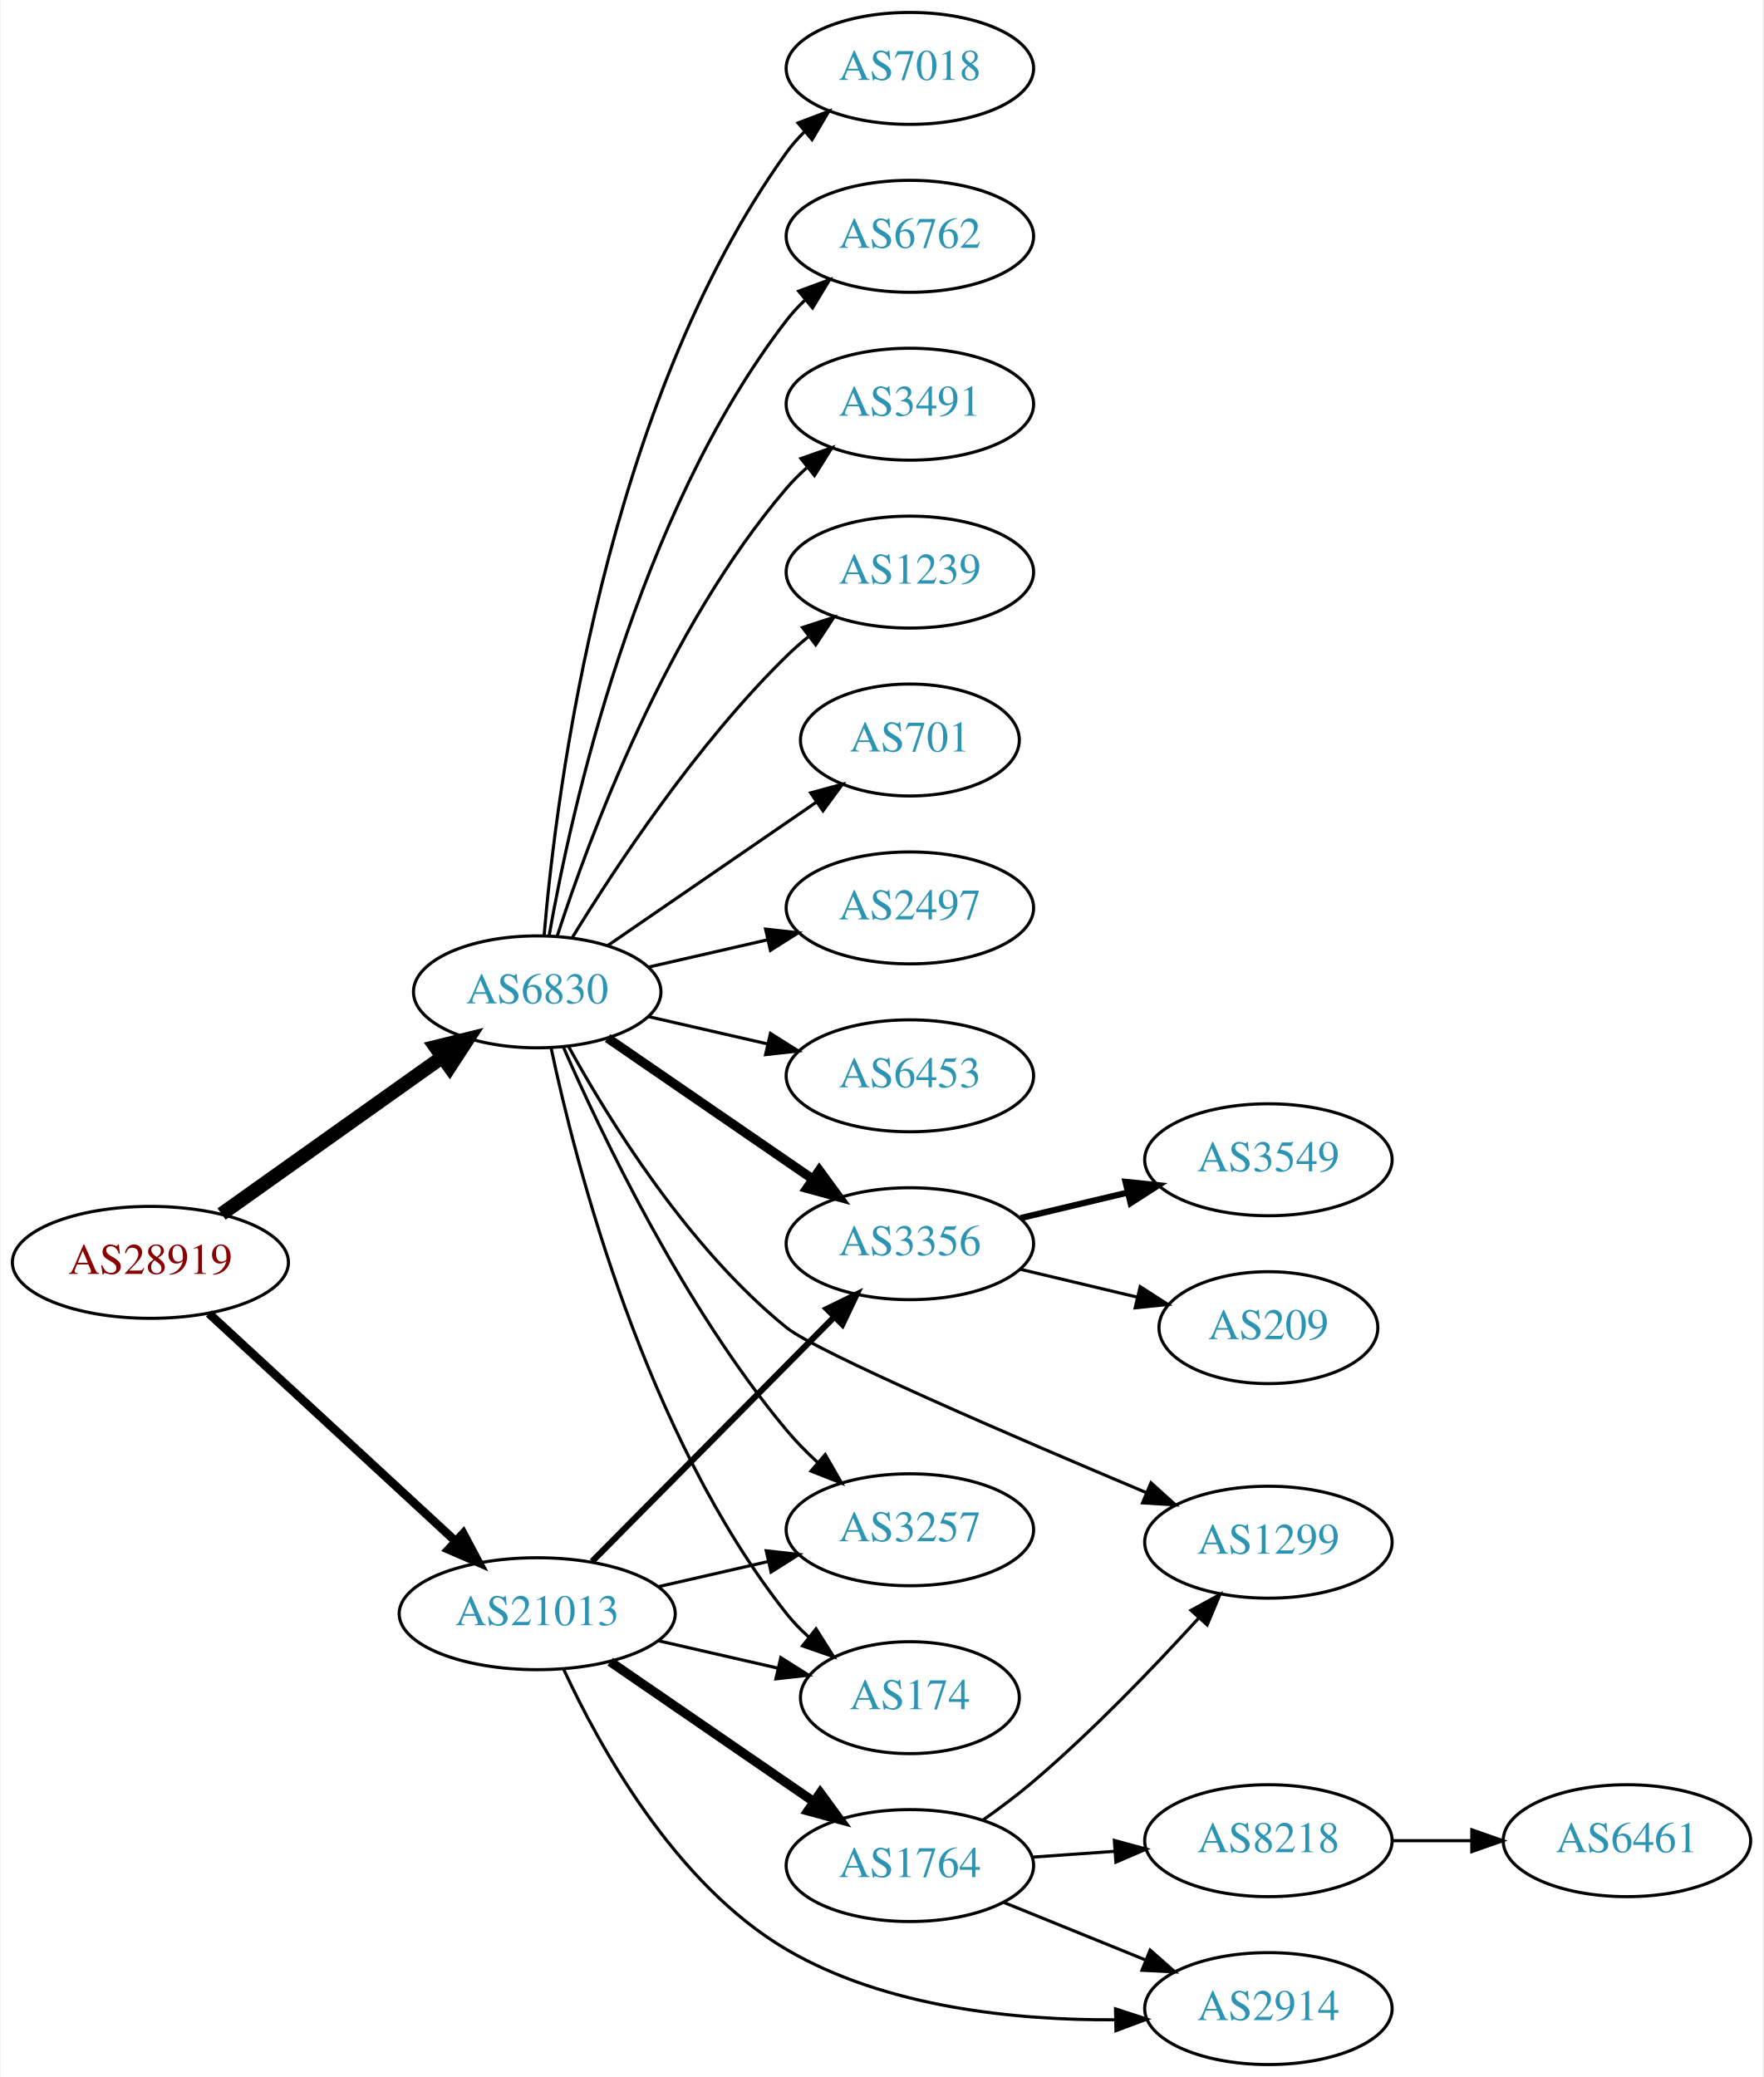
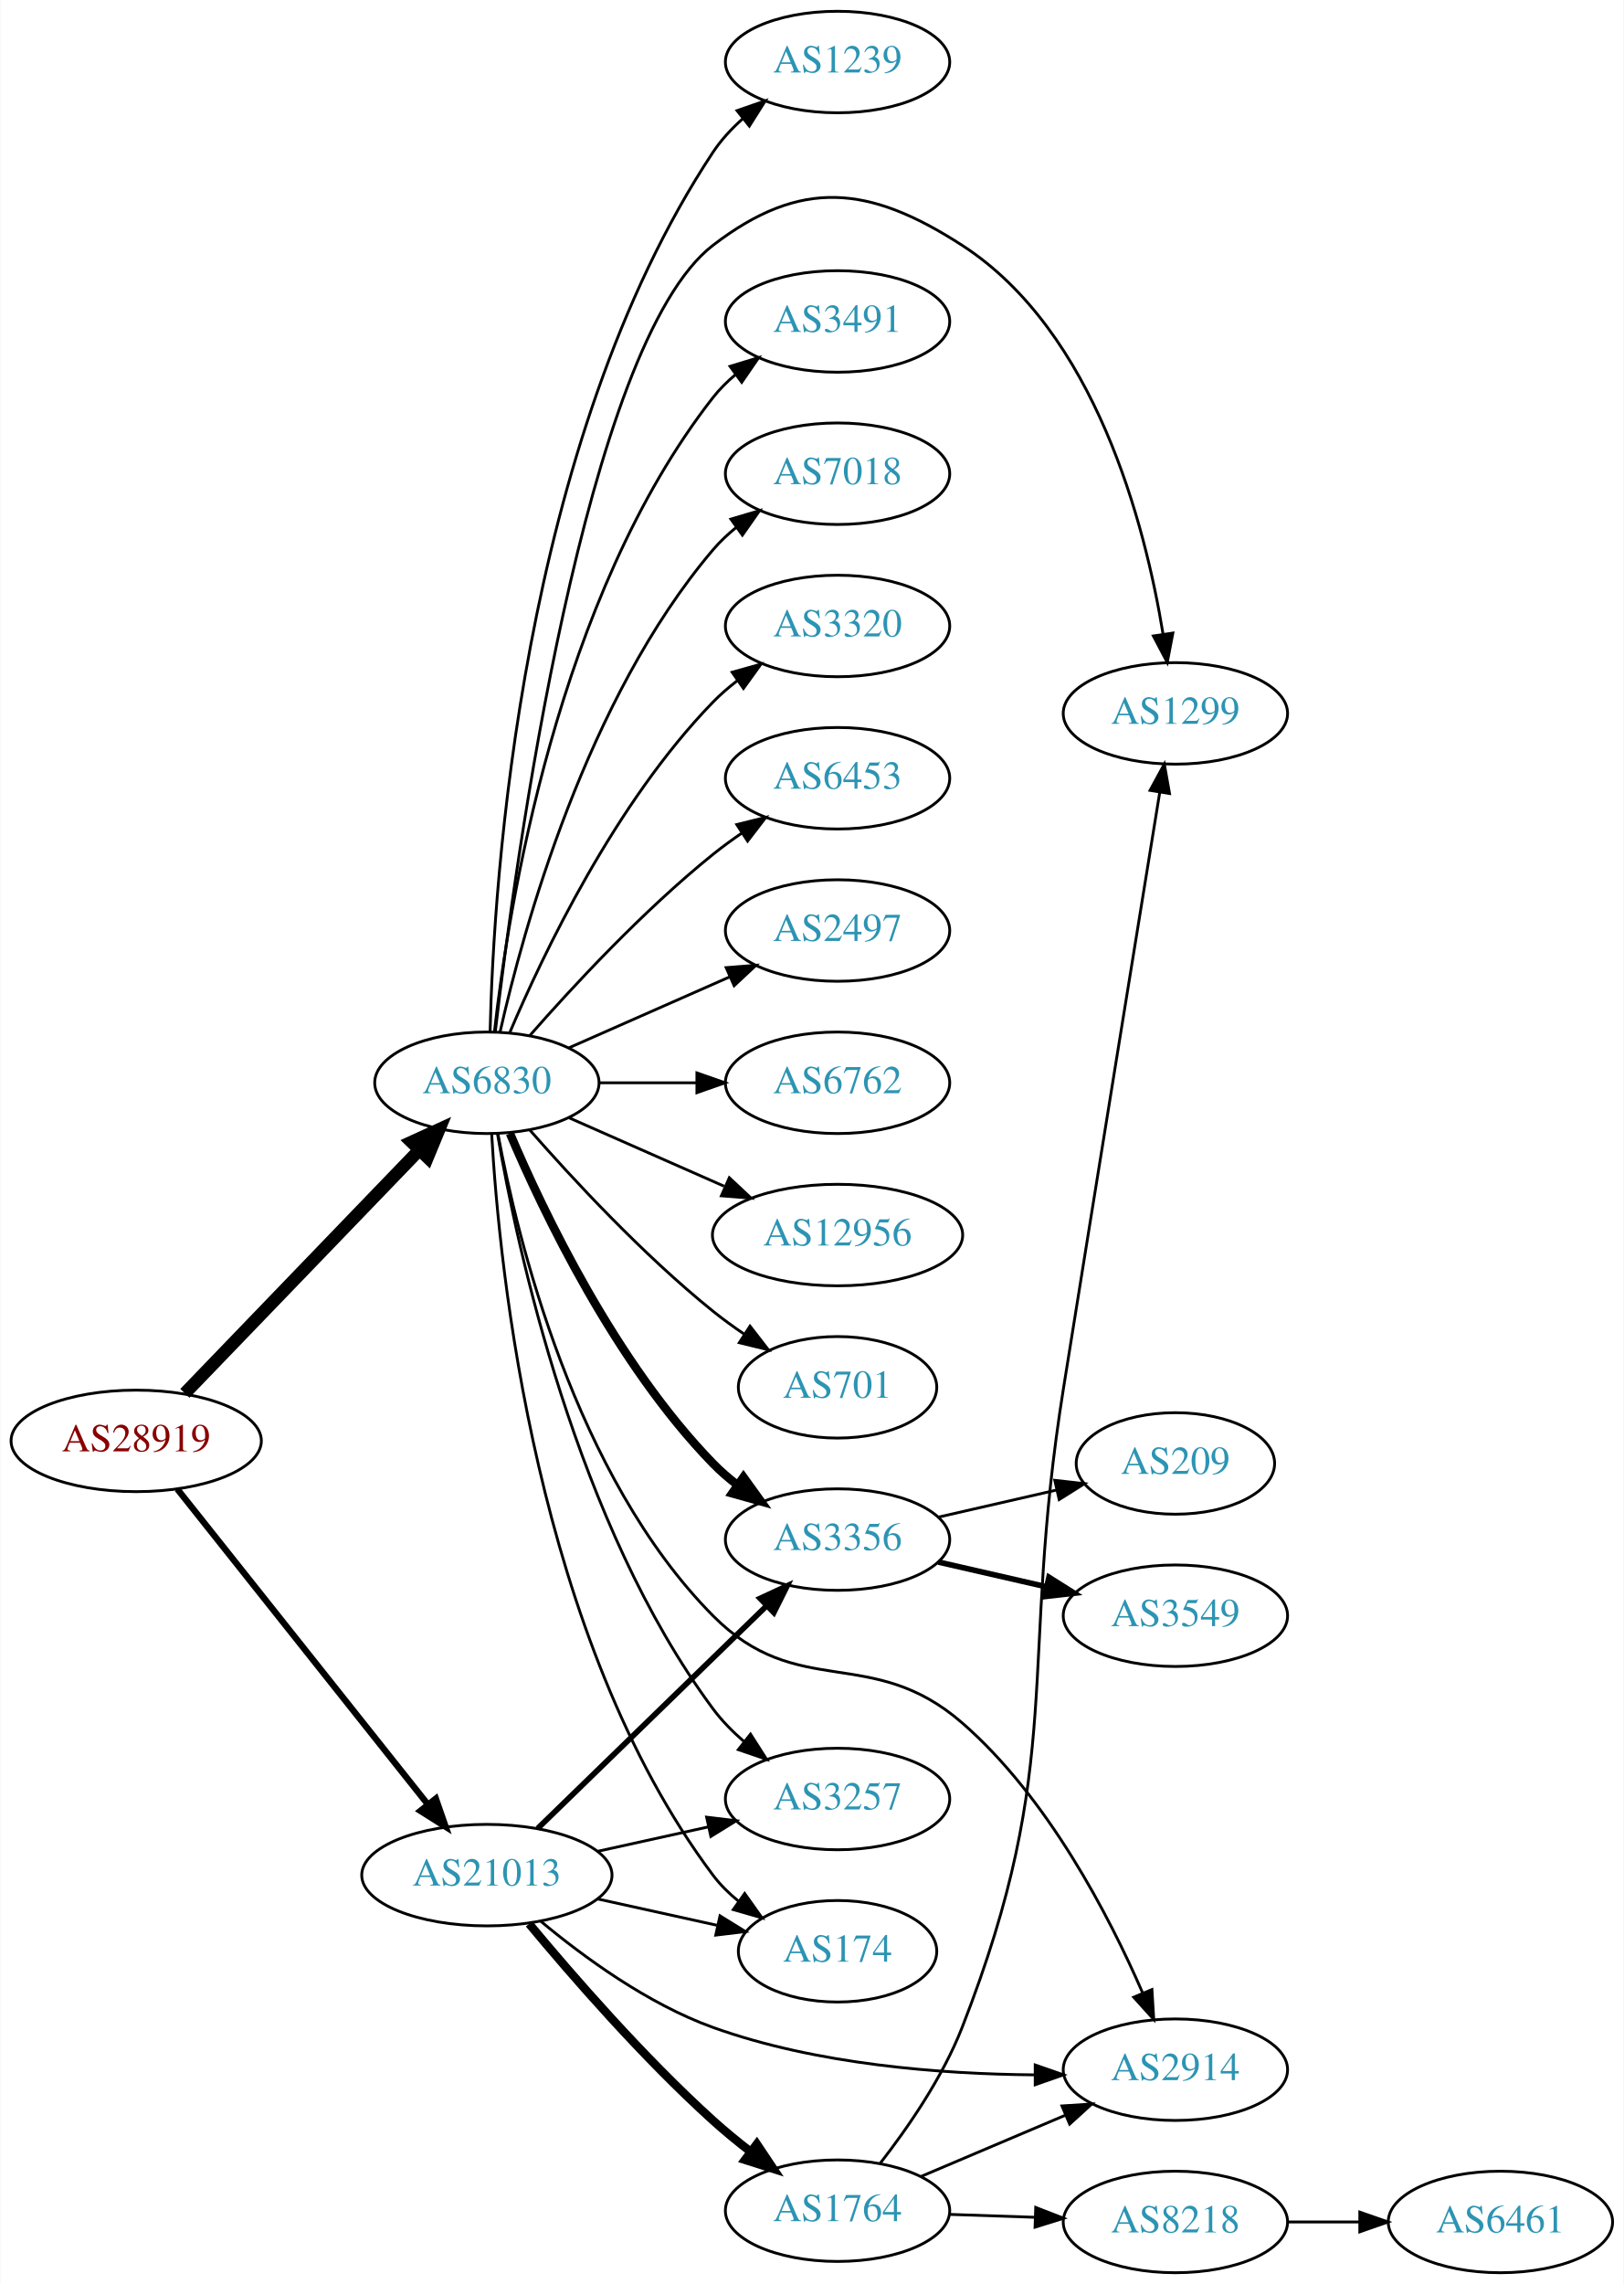
- <svg xmlns="http://www.w3.org/2000/svg" xmlns:xlink="http://www.w3.org/1999/xlink" width="567pt" height="668pt" viewBox="0.00 0.00 566.66 668.00">
-   <g id="graph0" class="graph" transform="scale(1 1) rotate(0) translate(4 664)">
-     <polygon fill="white" stroke="none" points="-4,4 -4,-664 562.663,-664 562.663,4 -4,4" />
+ <svg xmlns="http://www.w3.org/2000/svg" xmlns:xlink="http://www.w3.org/1999/xlink" width="576pt" height="810pt" viewBox="0.00 0.00 575.76 810.00">
+   <g id="graph0" class="graph" transform="scale(1 1) rotate(0) translate(4 806)">
+     <polygon fill="white" stroke="none" points="-4,4 -4,-806 571.762,-806 571.762,4 -4,4" />
    <g id="node1" class="node">
      <g id="a_node1">
        <a xlink:href="/asn/28919" xlink:title="AS28919 ~ Fischergries 2 [AT]">
-           <ellipse fill="#ffffff" stroke="black" cx="44.196" cy="-258" rx="44.393" ry="18" />
-           <text text-anchor="middle" x="44.196" y="-254.3" font-family="Times,serif" font-size="14.00" fill="#880000">AS28919</text>
+           <ellipse fill="#ffffff" stroke="black" cx="44.196" cy="-295" rx="44.393" ry="18" />
+           <text text-anchor="middle" x="44.196" y="-291.3" font-family="Times,serif" font-size="14.00" fill="#880000">AS28919</text>
        </a>
      </g>
    </g>
    <g id="node2" class="node">
      <g id="a_node2">
        <a xlink:href="/asn/6830" xlink:title="AS6830 ~ LGI-UPC [AT]">
-           <ellipse fill="#ffffff" stroke="black" cx="168.588" cy="-345" rx="39.794" ry="18" />
-           <text text-anchor="middle" x="168.588" y="-341.3" font-family="Times,serif" font-size="14.00" fill="#2c94b3">AS6830</text>
+           <ellipse fill="#ffffff" stroke="black" cx="168.588" cy="-422" rx="39.794" ry="18" />
+           <text text-anchor="middle" x="168.588" y="-418.3" font-family="Times,serif" font-size="14.00" fill="#2c94b3">AS6830</text>
        </a>
      </g>
    </g>
    <g id="edge1" class="edge">
-       <path fill="none" stroke="black" stroke-width="4.5" d="M67.077,-273.554C86.866,-287.62 116.165,-308.447 138.031,-323.99" />
-       <polygon fill="black" stroke="black" stroke-width="4.5" points="135.874,-327.288 146.306,-329.872 140.437,-320.869 135.874,-327.288" />
+       <path fill="none" stroke="black" stroke-width="4.5" d="M61.449,-311.865C82.781,-334 120.353,-372.986 144.595,-398.141" />
+       <polygon fill="black" stroke="black" stroke-width="4.5" points="141.883,-401.001 151.657,-405.469 147.553,-395.536 141.883,-401.001" />
    </g>
    <g id="node3" class="node">
      <g id="a_node3">
        <a xlink:href="/asn/21013" xlink:title="AS21013 ~ Wels, AT [AT]">
-           <ellipse fill="#ffffff" stroke="black" cx="168.588" cy="-145" rx="44.393" ry="18" />
-           <text text-anchor="middle" x="168.588" y="-141.3" font-family="Times,serif" font-size="14.00" fill="#2c94b3">AS21013</text>
+           <ellipse fill="#ffffff" stroke="black" cx="168.588" cy="-141" rx="44.393" ry="18" />
+           <text text-anchor="middle" x="168.588" y="-137.3" font-family="Times,serif" font-size="14.00" fill="#2c94b3">AS21013</text>
        </a>
      </g>
    </g>
    <g id="edge2" class="edge">
-       <path fill="none" stroke="black" stroke-width="2.769" d="M62.993,-241.569C83.841,-222.321 118.534,-190.29 142.202,-168.438" />
-       <polygon fill="black" stroke="black" stroke-width="2.769" points="144.797,-170.806 149.77,-161.451 140.048,-165.663 144.797,-170.806" />
+       <path fill="none" stroke="black" stroke-width="2.25" d="M58.762,-277.931C80.358,-250.757 122.666,-197.523 147.693,-166.033" />
+       <polygon fill="black" stroke="black" stroke-width="2.25" points="150.48,-168.152 153.962,-158.146 145,-163.797 150.48,-168.152" />
    </g>
    <g id="node4" class="node">
      <g id="a_node4">
-         <a xlink:href="/asn/6762" xlink:title="AS6762 ~ TELECOM ITALIA SPARKLE S.p.A. [IT]">
-           <ellipse fill="#ffffff" stroke="black" cx="288.431" cy="-588" rx="39.794" ry="18" />
-           <text text-anchor="middle" x="288.431" y="-584.3" font-family="Times,serif" font-size="14.00" fill="#2c94b3">AS6762</text>
+         <a xlink:href="/asn/3491" xlink:title="AS3491 ~ PCCW Global, Inc. [US]">
+           <ellipse fill="#ffffff" stroke="black" cx="292.98" cy="-692" rx="39.794" ry="18" />
+           <text text-anchor="middle" x="292.98" y="-688.3" font-family="Times,serif" font-size="14.00" fill="#2c94b3">AS3491</text>
        </a>
      </g>
    </g>
    <g id="edge3" class="edge">
-       <path fill="none" stroke="black" d="M172.406,-362.99C179.334,-402.435 200.291,-498.025 248.784,-561 250.563,-563.31 252.596,-565.5 254.776,-567.559" />
-       <polygon fill="black" stroke="black" points="252.672,-570.361 262.609,-574.036 257.133,-564.966 252.672,-570.361" />
+       <path fill="none" stroke="black" d="M171.268,-440.129C176.098,-483.368 193.439,-594.216 248.784,-665 251.099,-667.961 253.836,-670.683 256.791,-673.164" />
+       <polygon fill="black" stroke="black" points="254.847,-676.078 264.982,-679.165 258.985,-670.432 254.847,-676.078" />
    </g>
    <g id="node5" class="node">
      <g id="a_node5">
-         <a xlink:href="/asn/3491" xlink:title="AS3491 ~ PCCW Global, Inc. [US]">
-           <ellipse fill="#ffffff" stroke="black" cx="288.431" cy="-534" rx="39.794" ry="18" />
-           <text text-anchor="middle" x="288.431" y="-530.3" font-family="Times,serif" font-size="14.00" fill="#2c94b3">AS3491</text>
+         <a xlink:href="/asn/7018" xlink:title="AS7018 ~ AT&amp;T Services, Inc. [US]">
+           <ellipse fill="#ffffff" stroke="black" cx="292.98" cy="-638" rx="39.794" ry="18" />
+           <text text-anchor="middle" x="292.98" y="-634.3" font-family="Times,serif" font-size="14.00" fill="#2c94b3">AS7018</text>
        </a>
      </g>
    </g>
    <g id="edge4" class="edge">
-       <path fill="none" stroke="black" d="M175.035,-362.991C185.349,-394.816 210.212,-461.927 248.784,-507 250.73,-509.274 252.908,-511.449 255.213,-513.507" />
-       <polygon fill="black" stroke="black" points="253.383,-516.524 263.382,-520.027 257.75,-511.053 253.383,-516.524" />
+       <path fill="none" stroke="black" d="M173.282,-440.075C181.422,-476.148 203.855,-558.14 248.784,-611 251.219,-613.864 254.035,-616.521 257.04,-618.961" />
+       <polygon fill="black" stroke="black" points="255.139,-621.905 265.3,-624.906 259.228,-616.224 255.139,-621.905" />
    </g>
    <g id="node6" class="node">
      <g id="a_node6">
-         <a xlink:href="/asn/1239" xlink:title="AS1239 ~ Sprint [US]">
-           <ellipse fill="#ffffff" stroke="black" cx="288.431" cy="-480" rx="39.794" ry="18" />
-           <text text-anchor="middle" x="288.431" y="-476.3" font-family="Times,serif" font-size="14.00" fill="#2c94b3">AS1239</text>
+         <a xlink:href="/asn/3320" xlink:title="AS3320 ~ DTAG [DE]">
+           <ellipse fill="#ffffff" stroke="black" cx="292.98" cy="-584" rx="39.794" ry="18" />
+           <text text-anchor="middle" x="292.98" y="-580.3" font-family="Times,serif" font-size="14.00" fill="#2c94b3">AS3320</text>
        </a>
      </g>
    </g>
    <g id="edge5" class="edge">
-       <path fill="none" stroke="black" d="M179.854,-362.44C193.662,-384.991 219.851,-424.722 248.784,-453 250.924,-455.092 253.242,-457.137 255.642,-459.106" />
-       <polygon fill="black" stroke="black" points="253.908,-462.185 263.983,-465.464 258.152,-456.618 253.908,-462.185" />
+       <path fill="none" stroke="black" d="M176.779,-439.975C188.546,-467.682 214.12,-521.348 248.784,-557 251.404,-559.695 254.345,-562.239 257.428,-564.608" />
+       <polygon fill="black" stroke="black" points="255.594,-567.597 265.796,-570.455 259.603,-561.859 255.594,-567.597" />
    </g>
    <g id="node7" class="node">
      <g id="a_node7">
-         <a xlink:href="/asn/701" xlink:title="AS701 ~ UUNET [US]">
-           <ellipse fill="#ffffff" stroke="black" cx="288.431" cy="-426" rx="35.194" ry="18" />
-           <text text-anchor="middle" x="288.431" y="-422.3" font-family="Times,serif" font-size="14.00" fill="#2c94b3">AS701</text>
+         <a xlink:href="/asn/6453" xlink:title="AS6453 ~ TATA COMMUNICATIONS (AMERICA) INC [US]">
+           <ellipse fill="#ffffff" stroke="black" cx="292.98" cy="-530" rx="39.794" ry="18" />
+           <text text-anchor="middle" x="292.98" y="-526.3" font-family="Times,serif" font-size="14.00" fill="#2c94b3">AS6453</text>
        </a>
      </g>
    </g>
    <g id="edge6" class="edge">
-       <path fill="none" stroke="black" d="M191.202,-359.857C210.04,-372.805 237.519,-391.693 258.295,-405.973" />
-       <polygon fill="black" stroke="black" points="256.52,-409.001 266.744,-411.781 260.486,-403.232 256.52,-409.001" />
+       <path fill="none" stroke="black" d="M183.74,-438.663C198.842,-455.894 223.963,-483.024 248.784,-503 252.04,-505.62 255.565,-508.192 259.149,-510.646" />
+       <polygon fill="black" stroke="black" points="257.237,-513.577 267.522,-516.121 261.068,-507.719 257.237,-513.577" />
    </g>
    <g id="node8" class="node">
      <g id="a_node8">
        <a xlink:href="/asn/2497" xlink:title="AS2497 ~ Internet Initiative Japan Inc. [JP]">
-           <ellipse fill="#ffffff" stroke="black" cx="288.431" cy="-372" rx="39.794" ry="18" />
-           <text text-anchor="middle" x="288.431" y="-368.3" font-family="Times,serif" font-size="14.00" fill="#2c94b3">AS2497</text>
+           <ellipse fill="#ffffff" stroke="black" cx="292.98" cy="-476" rx="39.794" ry="18" />
+           <text text-anchor="middle" x="292.98" y="-472.3" font-family="Times,serif" font-size="14.00" fill="#2c94b3">AS2497</text>
        </a>
      </g>
    </g>
    <g id="edge7" class="edge">
-       <path fill="none" stroke="black" d="M204.308,-352.955C216.307,-355.704 229.928,-358.825 242.621,-361.733" />
-       <polygon fill="black" stroke="black" points="242.023,-365.187 252.552,-364.009 243.587,-358.364 242.023,-365.187" />
+       <path fill="none" stroke="black" d="M197.667,-434.389C214.615,-441.866 236.413,-451.483 254.782,-459.588" />
+       <polygon fill="black" stroke="black" points="253.47,-462.834 264.032,-463.669 256.296,-456.43 253.47,-462.834" />
    </g>
    <g id="node9" class="node">
      <g id="a_node9">
-         <a xlink:href="/asn/6453" xlink:title="AS6453 ~ TATA COMMUNICATIONS (AMERICA) INC [US]">
-           <ellipse fill="#ffffff" stroke="black" cx="288.431" cy="-318" rx="39.794" ry="18" />
-           <text text-anchor="middle" x="288.431" y="-314.3" font-family="Times,serif" font-size="14.00" fill="#2c94b3">AS6453</text>
+         <a xlink:href="/asn/6762" xlink:title="AS6762 ~ TELECOM ITALIA SPARKLE S.p.A. [IT]">
+           <ellipse fill="#ffffff" stroke="black" cx="292.98" cy="-422" rx="39.794" ry="18" />
+           <text text-anchor="middle" x="292.98" y="-418.3" font-family="Times,serif" font-size="14.00" fill="#2c94b3">AS6762</text>
        </a>
      </g>
    </g>
    <g id="edge8" class="edge">
-       <path fill="none" stroke="black" d="M204.308,-337.045C216.307,-334.296 229.928,-331.175 242.621,-328.267" />
-       <polygon fill="black" stroke="black" points="243.587,-331.636 252.552,-325.991 242.023,-324.813 243.587,-331.636" />
+       <path fill="none" stroke="black" d="M208.314,-422C219.252,-422 231.303,-422 242.769,-422" />
+       <polygon fill="black" stroke="black" points="243.087,-425.5 253.087,-422 243.087,-418.5 243.087,-425.5" />
    </g>
    <g id="node10" class="node">
      <g id="a_node10">
-         <a xlink:href="/asn/7018" xlink:title="AS7018 ~ AT&amp;T Services, Inc. [US]">
-           <ellipse fill="#ffffff" stroke="black" cx="288.431" cy="-642" rx="39.794" ry="18" />
-           <text text-anchor="middle" x="288.431" y="-638.3" font-family="Times,serif" font-size="14.00" fill="#2c94b3">AS7018</text>
+         <a xlink:href="/asn/12956" xlink:title="AS12956 ~ TELXIUS [ES]">
+           <ellipse fill="#ffffff" stroke="black" cx="292.98" cy="-368" rx="44.393" ry="18" />
+           <text text-anchor="middle" x="292.98" y="-364.3" font-family="Times,serif" font-size="14.00" fill="#2c94b3">AS12956</text>
        </a>
      </g>
    </g>
    <g id="edge9" class="edge">
-       <path fill="none" stroke="black" d="M170.807,-363.195C174.714,-409.461 190.342,-533.68 248.784,-615 250.486,-617.368 252.462,-619.599 254.604,-621.687" />
-       <polygon fill="black" stroke="black" points="252.46,-624.457 262.364,-628.218 256.967,-619.101 252.46,-624.457" />
+       <path fill="none" stroke="black" d="M197.667,-409.611C213.984,-402.413 234.794,-393.231 252.714,-385.325" />
+       <polygon fill="black" stroke="black" points="254.588,-388.323 262.325,-381.084 251.763,-381.919 254.588,-388.323" />
    </g>
    <g id="node11" class="node">
      <g id="a_node11">
-         <a xlink:href="/asn/3356" xlink:title="AS3356 ~ Level 3 Parent, LLC [US]">
-           <ellipse fill="#ffffff" stroke="black" cx="288.431" cy="-264" rx="39.794" ry="18" />
-           <text text-anchor="middle" x="288.431" y="-260.3" font-family="Times,serif" font-size="14.00" fill="#2c94b3">AS3356</text>
+         <a xlink:href="/asn/701" xlink:title="AS701 ~ UUNET [US]">
+           <ellipse fill="#ffffff" stroke="black" cx="292.98" cy="-314" rx="35.194" ry="18" />
+           <text text-anchor="middle" x="292.98" y="-310.3" font-family="Times,serif" font-size="14.00" fill="#2c94b3">AS701</text>
        </a>
      </g>
    </g>
    <g id="edge10" class="edge">
-       <path fill="none" stroke="black" stroke-width="3" d="M191.202,-330.143C209.691,-317.435 236.505,-299.005 257.134,-284.825" />
-       <polygon fill="black" stroke="black" stroke-width="3" points="259.296,-287.586 265.555,-279.037 255.331,-281.817 259.296,-287.586" />
+       <path fill="none" stroke="black" d="M183.74,-405.337C198.842,-388.106 223.963,-360.976 248.784,-341 252.289,-338.179 256.107,-335.413 259.975,-332.792" />
+       <polygon fill="black" stroke="black" points="261.933,-335.694 268.421,-327.318 258.126,-329.82 261.933,-335.694" />
    </g>
    <g id="node12" class="node">
      <g id="a_node12">
-         <a xlink:href="/asn/3257" xlink:title="AS3257 ~ GTT [DE]">
-           <ellipse fill="#ffffff" stroke="black" cx="288.431" cy="-172" rx="39.794" ry="18" />
-           <text text-anchor="middle" x="288.431" y="-168.3" font-family="Times,serif" font-size="14.00" fill="#2c94b3">AS3257</text>
+         <a xlink:href="/asn/1239" xlink:title="AS1239 ~ Sprint [US]">
+           <ellipse fill="#ffffff" stroke="black" cx="292.98" cy="-784" rx="39.794" ry="18" />
+           <text text-anchor="middle" x="292.98" y="-780.3" font-family="Times,serif" font-size="14.00" fill="#2c94b3">AS1239</text>
        </a>
      </g>
    </g>
    <g id="edge11" class="edge">
-       <path fill="none" stroke="black" d="M177.003,-327.226C189.252,-299.151 215.683,-243.662 248.784,-204 251.753,-200.443 255.156,-196.983 258.686,-193.732" />
-       <polygon fill="black" stroke="black" points="261.208,-196.179 266.493,-186.997 256.635,-190.879 261.208,-196.179" />
+       <path fill="none" stroke="black" d="M169.729,-440.14C170.962,-492.852 180.527,-648.803 248.784,-752 251.671,-756.364 255.365,-760.351 259.374,-763.918" />
+       <polygon fill="black" stroke="black" points="257.335,-766.768 267.343,-770.245 261.688,-761.286 257.335,-766.768" />
    </g>
    <g id="node13" class="node">
      <g id="a_node13">
        <a xlink:href="/asn/1299" xlink:title="AS1299 ~ Telia Carrier [EU]">
-           <ellipse fill="#ffffff" stroke="black" cx="403.724" cy="-168" rx="39.794" ry="18" />
-           <text text-anchor="middle" x="403.724" y="-164.3" font-family="Times,serif" font-size="14.00" fill="#2c94b3">AS1299</text>
+           <ellipse fill="#ffffff" stroke="black" cx="412.823" cy="-553" rx="39.794" ry="18" />
+           <text text-anchor="middle" x="412.823" y="-549.3" font-family="Times,serif" font-size="14.00" fill="#2c94b3">AS1299</text>
        </a>
      </g>
    </g>
    <g id="edge12" class="edge">
-       <path fill="none" stroke="black" d="M178.632,-327.487C191.46,-304.123 216.958,-262.723 248.784,-237 258.373,-229.25 321.947,-201.844 364.341,-183.991" />
-       <polygon fill="black" stroke="black" points="365.962,-187.107 373.826,-180.007 363.251,-180.653 365.962,-187.107" />
+       <path fill="none" stroke="black" d="M171.579,-440.135C178.469,-499.183 203.399,-684.131 248.784,-719 279.937,-742.934 304.189,-740.335 337.176,-719 384.47,-688.412 402.093,-619.945 408.436,-581.175" />
+       <polygon fill="black" stroke="black" points="411.927,-581.491 409.941,-571.084 405.004,-580.458 411.927,-581.491" />
    </g>
    <g id="node14" class="node">
      <g id="a_node14">
+         <a xlink:href="/asn/3356" xlink:title="AS3356 ~ Level 3 Parent, LLC [US]">
+           <ellipse fill="#ffffff" stroke="black" cx="292.98" cy="-260" rx="39.794" ry="18" />
+           <text text-anchor="middle" x="292.98" y="-256.3" font-family="Times,serif" font-size="14.00" fill="#2c94b3">AS3356</text>
+         </a>
+       </g>
+     </g>
+     <g id="edge13" class="edge">
+       <path fill="none" stroke="black" stroke-width="3" d="M176.779,-404.025C188.546,-376.318 214.12,-322.652 248.784,-287 251.404,-284.305 254.345,-281.761 257.428,-279.392" />
+       <polygon fill="black" stroke="black" stroke-width="3" points="259.603,-282.141 265.796,-273.545 255.594,-276.403 259.603,-282.141" />
+     </g>
+     <g id="node15" class="node">
+       <g id="a_node15">
        <a xlink:href="/asn/174" xlink:title="AS174 ~ Cogent Communications [US]">
-           <ellipse fill="#ffffff" stroke="black" cx="288.431" cy="-118" rx="35.194" ry="18" />
-           <text text-anchor="middle" x="288.431" y="-114.3" font-family="Times,serif" font-size="14.00" fill="#2c94b3">AS174</text>
-         </a>
-       </g>
-     </g>
-     <g id="edge13" class="edge">
-       <path fill="none" stroke="black" d="M173.058,-326.939C180.967,-289.594 203.271,-202.565 248.784,-145 250.866,-142.368 253.271,-139.886 255.845,-137.574" />
-       <polygon fill="black" stroke="black" points="258.256,-140.129 263.908,-131.168 253.902,-134.648 258.256,-140.129" />
-     </g>
-     <g id="edge19" class="edge">
-       <path fill="none" stroke="black" stroke-width="2" d="M186.222,-161.797C206.514,-182.289 240.95,-217.062 263.939,-240.278" />
-       <polygon fill="black" stroke="black" stroke-width="2" points="261.736,-243.027 271.26,-247.67 266.71,-238.102 261.736,-243.027" />
-     </g>
-     <g id="edge18" class="edge">
-       <path fill="none" stroke="black" d="M207.523,-153.692C218.764,-156.267 231.176,-159.111 242.799,-161.774" />
-       <polygon fill="black" stroke="black" points="242.232,-165.235 252.761,-164.057 243.795,-158.412 242.232,-165.235" />
-     </g>
-     <g id="edge17" class="edge">
-       <path fill="none" stroke="black" d="M207.523,-136.308C219.84,-133.486 233.565,-130.342 246.116,-127.466" />
-       <polygon fill="black" stroke="black" points="246.914,-130.874 255.88,-125.229 245.351,-124.051 246.914,-130.874" />
+           <ellipse fill="#ffffff" stroke="black" cx="292.98" cy="-114" rx="35.194" ry="18" />
+           <text text-anchor="middle" x="292.98" y="-110.3" font-family="Times,serif" font-size="14.00" fill="#2c94b3">AS174</text>
+         </a>
+       </g>
+     </g>
+     <g id="edge14" class="edge">
+       <path fill="none" stroke="black" d="M170.283,-403.937C172.971,-356.22 185.991,-224.736 248.784,-141 251.351,-137.577 254.49,-134.484 257.894,-131.718" />
+       <polygon fill="black" stroke="black" points="260.032,-134.492 266.17,-125.856 255.987,-128.78 260.032,-134.492" />
+     </g>
+     <g id="node16" class="node">
+       <g id="a_node16">
+         <a xlink:href="/asn/3257" xlink:title="AS3257 ~ GTT [DE]">
+           <ellipse fill="#ffffff" stroke="black" cx="292.98" cy="-168" rx="39.794" ry="18" />
+           <text text-anchor="middle" x="292.98" y="-164.3" font-family="Times,serif" font-size="14.00" fill="#2c94b3">AS3257</text>
+         </a>
+       </g>
+     </g>
+     <g id="edge15" class="edge">
+       <path fill="none" stroke="black" d="M172.354,-403.916C179.228,-363.769 200.167,-265.581 248.784,-200 251.9,-195.797 255.723,-191.9 259.794,-188.377" />
+       <polygon fill="black" stroke="black" points="262.107,-191.011 267.807,-182.08 257.781,-185.507 262.107,-191.011" />
    </g>
    <g id="node17" class="node">
      <g id="a_node17">
+         <a xlink:href="/asn/2914" xlink:title="AS2914 ~ NTT America, Inc. [US]">
+           <ellipse fill="#ffffff" stroke="black" cx="412.823" cy="-72" rx="39.794" ry="18" />
+           <text text-anchor="middle" x="412.823" y="-68.3" font-family="Times,serif" font-size="14.00" fill="#2c94b3">AS2914</text>
+         </a>
+       </g>
+     </g>
+     <g id="edge16" class="edge">
+       <path fill="none" stroke="black" d="M172.512,-403.883C179.355,-367.007 199.705,-282.533 248.784,-233 278.882,-202.624 304.906,-223.057 337.176,-195 367.564,-168.58 389.28,-126.661 401.197,-99.239" />
+       <polygon fill="black" stroke="black" points="404.496,-100.422 405.142,-89.847 398.042,-97.712 404.496,-100.422" />
+     </g>
+     <g id="edge20" class="edge">
+       <path fill="none" stroke="black" stroke-width="2" d="M186.606,-157.546C207.706,-178.061 243.809,-213.164 267.784,-236.474" />
+       <polygon fill="black" stroke="black" stroke-width="2" points="265.497,-239.132 275.107,-243.594 270.377,-234.114 265.497,-239.132" />
+     </g>
+     <g id="edge19" class="edge">
+       <path fill="none" stroke="black" d="M207.978,-132.531C221.386,-129.573 236.497,-126.24 250.17,-123.224" />
+       <polygon fill="black" stroke="black" points="251.281,-126.563 260.292,-120.99 249.773,-119.727 251.281,-126.563" />
+     </g>
+     <g id="edge22" class="edge">
+       <path fill="none" stroke="black" d="M207.978,-149.469C220.369,-152.202 234.216,-155.257 247.036,-158.085" />
+       <polygon fill="black" stroke="black" points="246.532,-161.558 257.051,-160.295 248.04,-154.722 246.532,-161.558" />
+     </g>
+     <g id="edge23" class="edge">
+       <path fill="none" stroke="black" d="M187.606,-124.725C202.759,-112.078 225.607,-95.332 248.784,-87 285.472,-73.811 329.647,-70.449 362.756,-70.17" />
+       <polygon fill="black" stroke="black" points="363.09,-73.67 373.093,-70.179 363.096,-66.67 363.09,-73.67" />
+     </g>
+     <g id="node20" class="node">
+       <g id="a_node20">
        <a xlink:href="/asn/1764" xlink:title="AS1764 ~ NEXTLAYER-AS [AT]">
-           <ellipse fill="#ffffff" stroke="black" cx="288.431" cy="-64" rx="39.794" ry="18" />
-           <text text-anchor="middle" x="288.431" y="-60.3" font-family="Times,serif" font-size="14.00" fill="#2c94b3">AS1764</text>
-         </a>
-       </g>
-     </g>
-     <g id="edge16" class="edge">
-       <path fill="none" stroke="black" stroke-width="3" d="M192.031,-129.574C210.612,-116.802 237.173,-98.545 257.553,-84.537" />
-       <polygon fill="black" stroke="black" stroke-width="3" points="259.609,-87.371 265.867,-78.822 255.643,-81.602 259.609,-87.371" />
+           <ellipse fill="#ffffff" stroke="black" cx="292.98" cy="-22" rx="39.794" ry="18" />
+           <text text-anchor="middle" x="292.98" y="-18.3" font-family="Times,serif" font-size="14.00" fill="#2c94b3">AS1764</text>
+         </a>
+       </g>
+     </g>
+     <g id="edge21" class="edge">
+       <path fill="none" stroke="black" stroke-width="3" d="M183.571,-123.736C198.732,-105.491 224.086,-76.325 248.784,-54 252.939,-50.245 257.518,-46.492 262.096,-42.947" />
+       <polygon fill="black" stroke="black" stroke-width="3" points="264.344,-45.636 270.241,-36.834 260.142,-40.038 264.344,-45.636" />
    </g>
    <g id="node18" class="node">
      <g id="a_node18">
-         <a xlink:href="/asn/2914" xlink:title="AS2914 ~ NTT America, Inc. [US]">
-           <ellipse fill="#ffffff" stroke="black" cx="403.724" cy="-18" rx="39.794" ry="18" />
-           <text text-anchor="middle" x="403.724" y="-14.3" font-family="Times,serif" font-size="14.00" fill="#2c94b3">AS2914</text>
-         </a>
-       </g>
-     </g>
-     <g id="edge20" class="edge">
-       <path fill="none" stroke="black" d="M177.029,-127.28C188.469,-102.468 212.884,-58.056 248.784,-37 280.643,-18.315 322.552,-14.197 354.597,-14.402" />
-       <polygon fill="black" stroke="black" points="354.56,-17.901 364.629,-14.607 354.703,-10.903 354.56,-17.901" />
-     </g>
-     <g id="node15" class="node">
-       <g id="a_node15">
-         <a xlink:href="/asn/3549" xlink:title="AS3549 ~ Level 3 Parent, LLC [US]">
-           <ellipse fill="#ffffff" stroke="black" cx="403.724" cy="-291" rx="39.794" ry="18" />
-           <text text-anchor="middle" x="403.724" y="-287.3" font-family="Times,serif" font-size="14.00" fill="#2c94b3">AS3549</text>
-         </a>
-       </g>
-     </g>
-     <g id="edge14" class="edge">
-       <path fill="none" stroke="black" stroke-width="2" d="M324.038,-272.248C334.909,-274.838 347.064,-277.735 358.506,-280.462" />
-       <polygon fill="black" stroke="black" stroke-width="2" points="357.789,-283.889 368.328,-282.803 359.412,-277.08 357.789,-283.889" />
-     </g>
-     <g id="node16" class="node">
-       <g id="a_node16">
        <a xlink:href="/asn/209" xlink:title="AS209 ~ CenturyLink Communications, LLC [US]">
-           <ellipse fill="#ffffff" stroke="black" cx="403.724" cy="-237" rx="35.194" ry="18" />
-           <text text-anchor="middle" x="403.724" y="-233.3" font-family="Times,serif" font-size="14.00" fill="#2c94b3">AS209</text>
-         </a>
-       </g>
-     </g>
-     <g id="edge15" class="edge">
-       <path fill="none" stroke="black" d="M324.038,-255.752C335.833,-252.942 349.137,-249.771 361.405,-246.847" />
-       <polygon fill="black" stroke="black" points="362.494,-250.186 371.41,-244.463 360.871,-243.376 362.494,-250.186" />
-     </g>
-     <g id="edge23" class="edge">
-       <path fill="none" stroke="black" d="M312.045,-78.719C317.448,-82.526 323.092,-86.755 328.077,-91 347.15,-107.241 366.794,-127.68 381.14,-143.418" />
-       <polygon fill="black" stroke="black" points="378.834,-146.086 388.129,-151.172 384.034,-141.4 378.834,-146.086" />
-     </g>
-     <g id="edge22" class="edge">
-       <path fill="none" stroke="black" d="M318.607,-52.154C332.482,-46.52 349.259,-39.708 364.169,-33.654" />
-       <polygon fill="black" stroke="black" points="365.698,-36.811 373.647,-29.806 363.065,-30.325 365.698,-36.811" />
+           <ellipse fill="#ffffff" stroke="black" cx="412.823" cy="-287" rx="35.194" ry="18" />
+           <text text-anchor="middle" x="412.823" y="-283.3" font-family="Times,serif" font-size="14.00" fill="#2c94b3">AS209</text>
+         </a>
+       </g>
+     </g>
+     <g id="edge17" class="edge">
+       <path fill="none" stroke="black" d="M328.7,-267.955C341.792,-270.955 356.814,-274.396 370.455,-277.522" />
+       <polygon fill="black" stroke="black" points="370.033,-281.016 380.562,-279.838 371.597,-274.193 370.033,-281.016" />
    </g>
    <g id="node19" class="node">
      <g id="a_node19">
+         <a xlink:href="/asn/3549" xlink:title="AS3549 ~ Level 3 Parent, LLC [US]">
+           <ellipse fill="#ffffff" stroke="black" cx="412.823" cy="-233" rx="39.794" ry="18" />
+           <text text-anchor="middle" x="412.823" y="-229.3" font-family="Times,serif" font-size="14.00" fill="#2c94b3">AS3549</text>
+         </a>
+       </g>
+     </g>
+     <g id="edge18" class="edge">
+       <path fill="none" stroke="black" stroke-width="2" d="M328.7,-252.045C340.7,-249.296 354.32,-246.175 367.013,-243.267" />
+       <polygon fill="black" stroke="black" stroke-width="2" points="367.979,-246.636 376.945,-240.991 366.415,-239.813 367.979,-246.636" />
+     </g>
+     <g id="edge24" class="edge">
+       <path fill="none" stroke="black" d="M308.096,-38.791C317.835,-51.291 330.234,-69.201 337.176,-87 374.297,-182.166 357.024,-213.135 373.176,-314 385.396,-390.3 399.995,-480.269 407.255,-524.925" />
+       <polygon fill="black" stroke="black" points="403.836,-525.706 408.896,-535.014 410.745,-524.582 403.836,-525.706" />
+     </g>
+     <g id="edge25" class="edge">
+       <path fill="none" stroke="black" d="M322.507,-34.104C337.881,-40.627 357.057,-48.763 373.696,-55.823" />
+       <polygon fill="black" stroke="black" points="372.578,-59.151 383.151,-59.835 375.312,-52.707 372.578,-59.151" />
+     </g>
+     <g id="node21" class="node">
+       <g id="a_node21">
        <a xlink:href="/asn/8218" xlink:title="AS8218 ~ legacy Neotelecoms [FR]">
-           <ellipse fill="#ffffff" stroke="black" cx="403.724" cy="-72" rx="39.794" ry="18" />
-           <text text-anchor="middle" x="403.724" y="-68.3" font-family="Times,serif" font-size="14.00" fill="#2c94b3">AS8218</text>
-         </a>
-       </g>
-     </g>
-     <g id="edge21" class="edge">
-       <path fill="none" stroke="black" d="M327.787,-66.708C336.276,-67.308 345.38,-67.951 354.214,-68.575" />
-       <polygon fill="black" stroke="black" points="354.186,-72.081 364.407,-69.294 354.679,-65.099 354.186,-72.081" />
-     </g>
-     <g id="node20" class="node">
-       <g id="a_node20">
+           <ellipse fill="#ffffff" stroke="black" cx="412.823" cy="-18" rx="39.794" ry="18" />
+           <text text-anchor="middle" x="412.823" y="-14.3" font-family="Times,serif" font-size="14.00" fill="#2c94b3">AS8218</text>
+         </a>
+       </g>
+     </g>
+     <g id="edge26" class="edge">
+       <path fill="none" stroke="black" d="M332.566,-20.69C342.333,-20.359 352.949,-19.998 363.144,-19.652" />
+       <polygon fill="black" stroke="black" points="363.275,-23.15 373.15,-19.313 363.037,-16.154 363.275,-23.15" />
+     </g>
+     <g id="node22" class="node">
+       <g id="a_node22">
        <a xlink:href="/asn/6461" xlink:title="AS6461 ~ Zayo Bandwidth [US]">
-           <ellipse fill="#ffffff" stroke="black" cx="519.017" cy="-72" rx="39.794" ry="18" />
-           <text text-anchor="middle" x="519.017" y="-68.3" font-family="Times,serif" font-size="14.00" fill="#2c94b3">AS6461</text>
-         </a>
-       </g>
-     </g>
-     <g id="edge24" class="edge">
-       <path fill="none" stroke="black" d="M443.396,-72C451.599,-72 460.363,-72 468.895,-72" />
-       <polygon fill="black" stroke="black" points="469.134,-75.5 479.134,-72 469.134,-68.5 469.134,-75.5" />
+           <ellipse fill="#ffffff" stroke="black" cx="528.116" cy="-18" rx="39.794" ry="18" />
+           <text text-anchor="middle" x="528.116" y="-14.3" font-family="Times,serif" font-size="14.00" fill="#2c94b3">AS6461</text>
+         </a>
+       </g>
+     </g>
+     <g id="edge27" class="edge">
+       <path fill="none" stroke="black" d="M452.495,-18C460.698,-18 469.462,-18 477.994,-18" />
+       <polygon fill="black" stroke="black" points="478.233,-21.5 488.233,-18 478.233,-14.5 478.233,-21.5" />
    </g>
  </g>
</svg>
